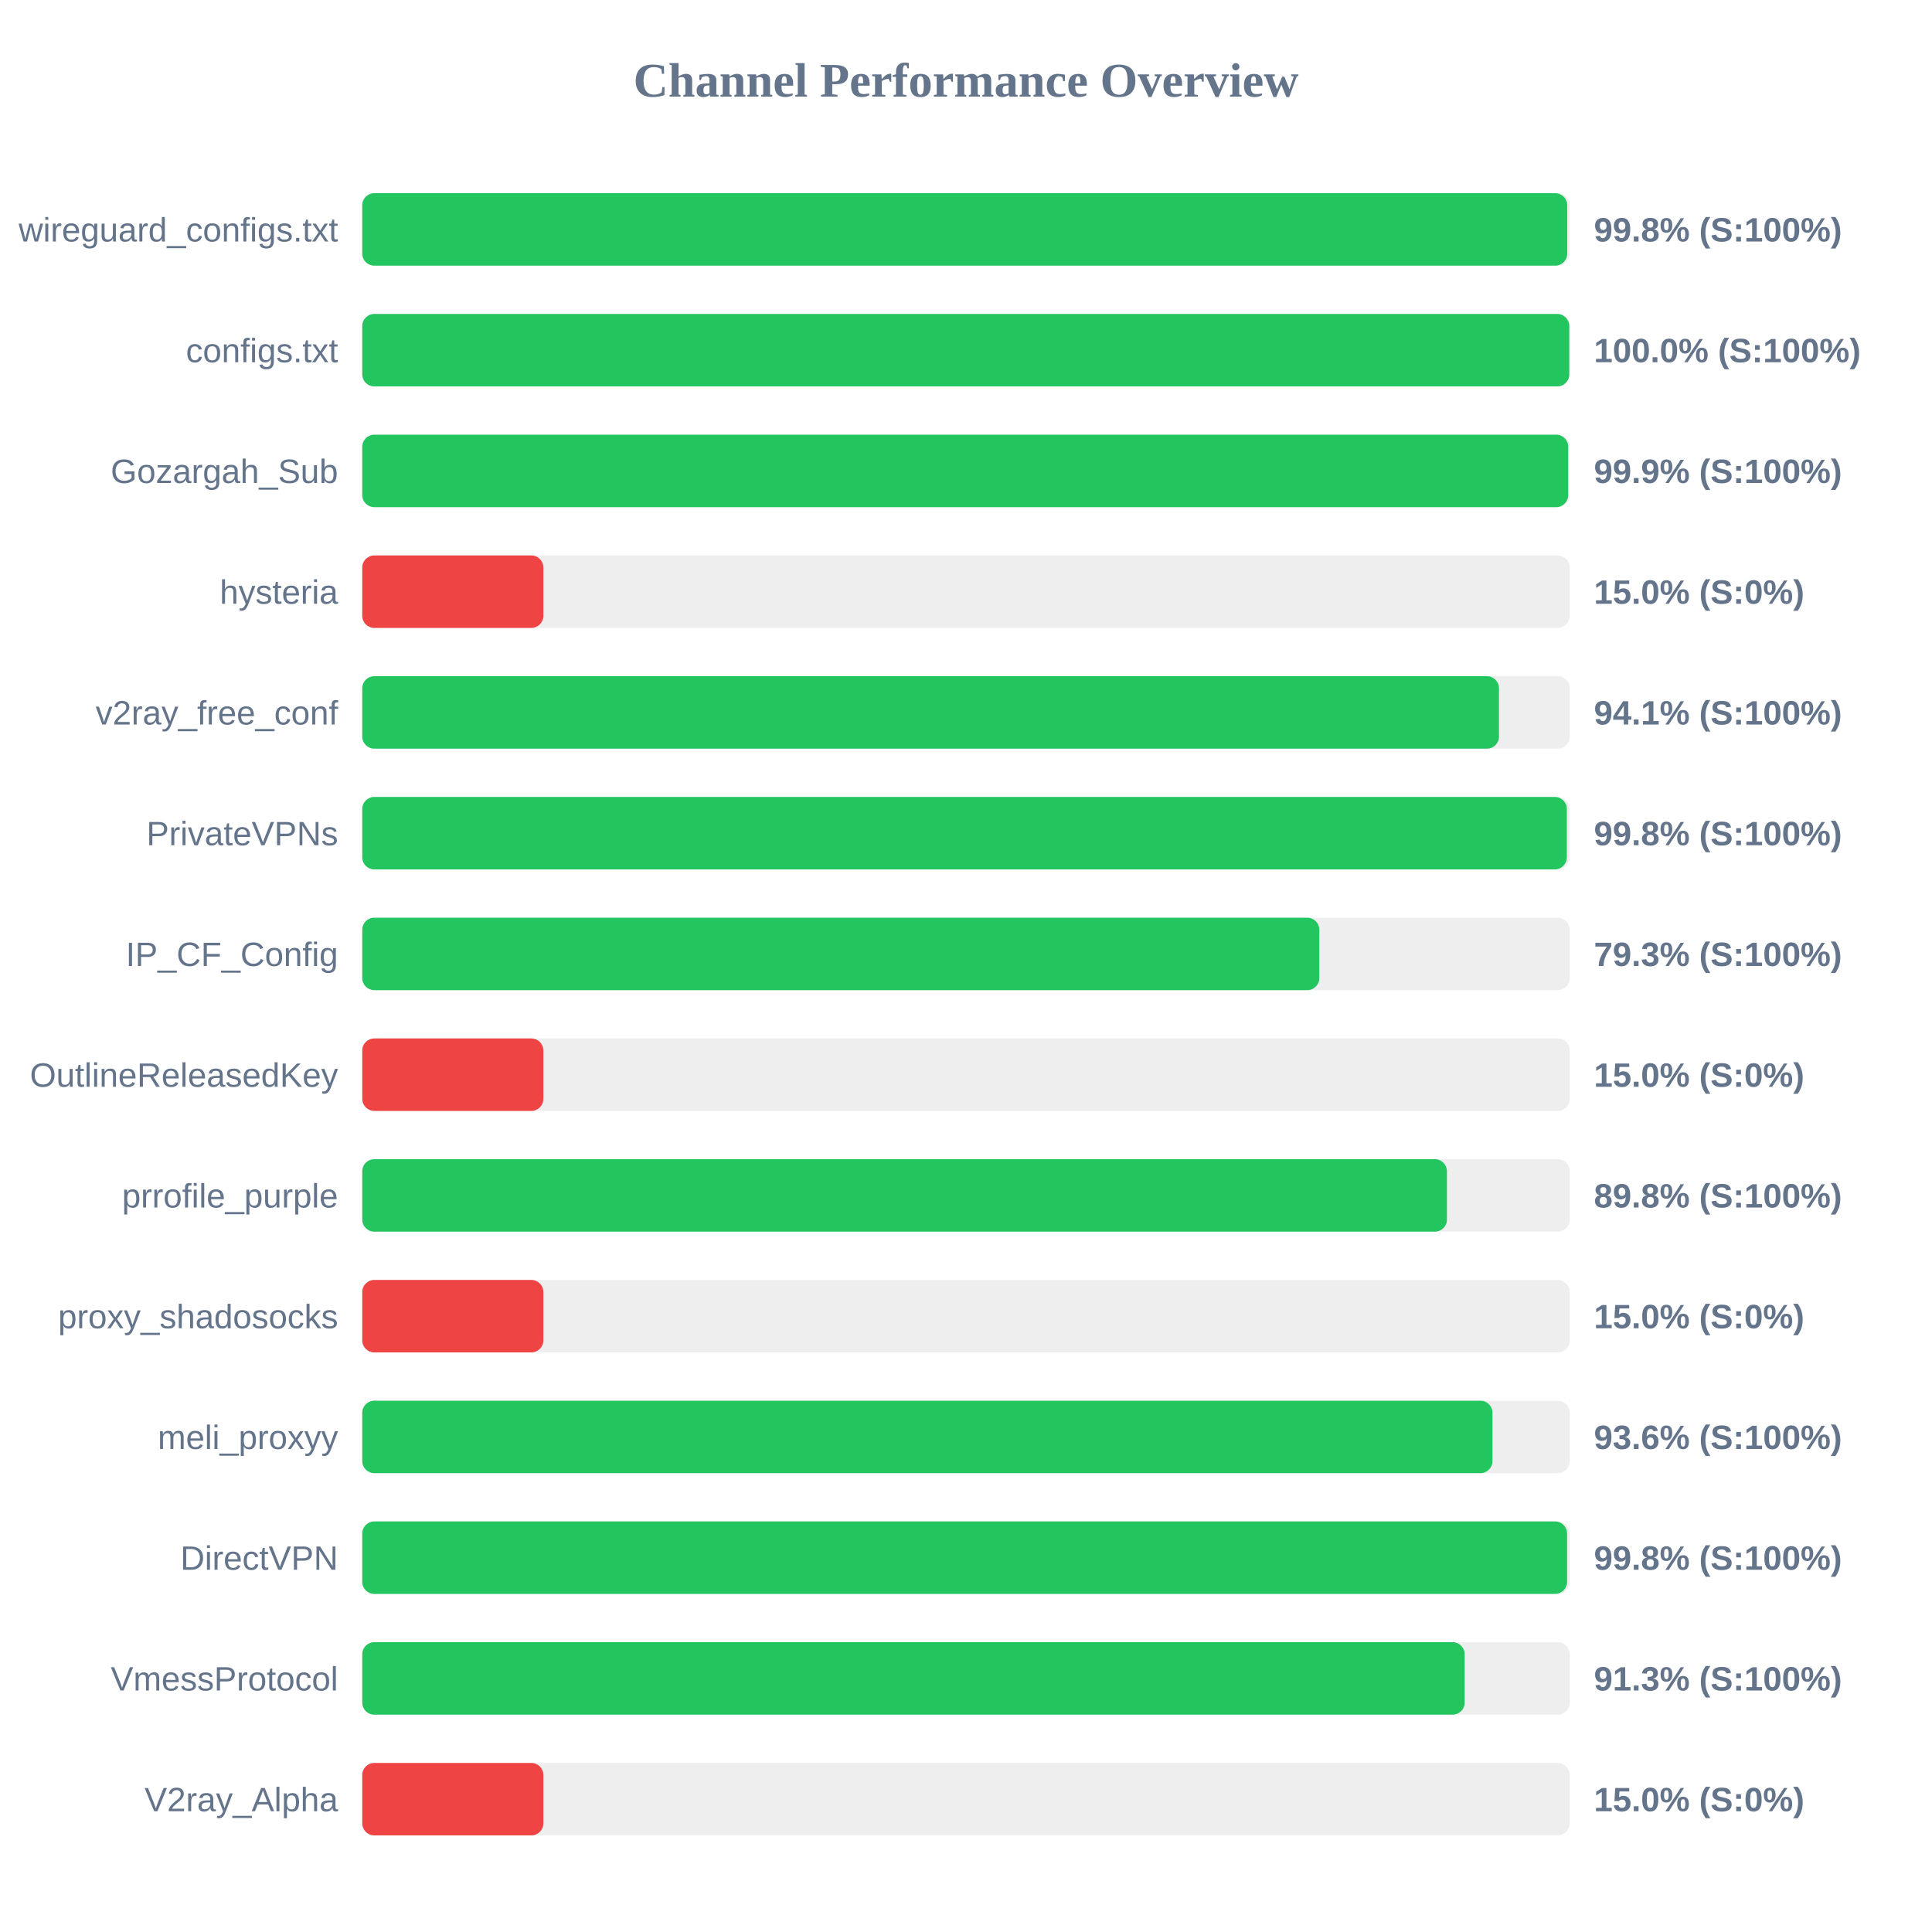
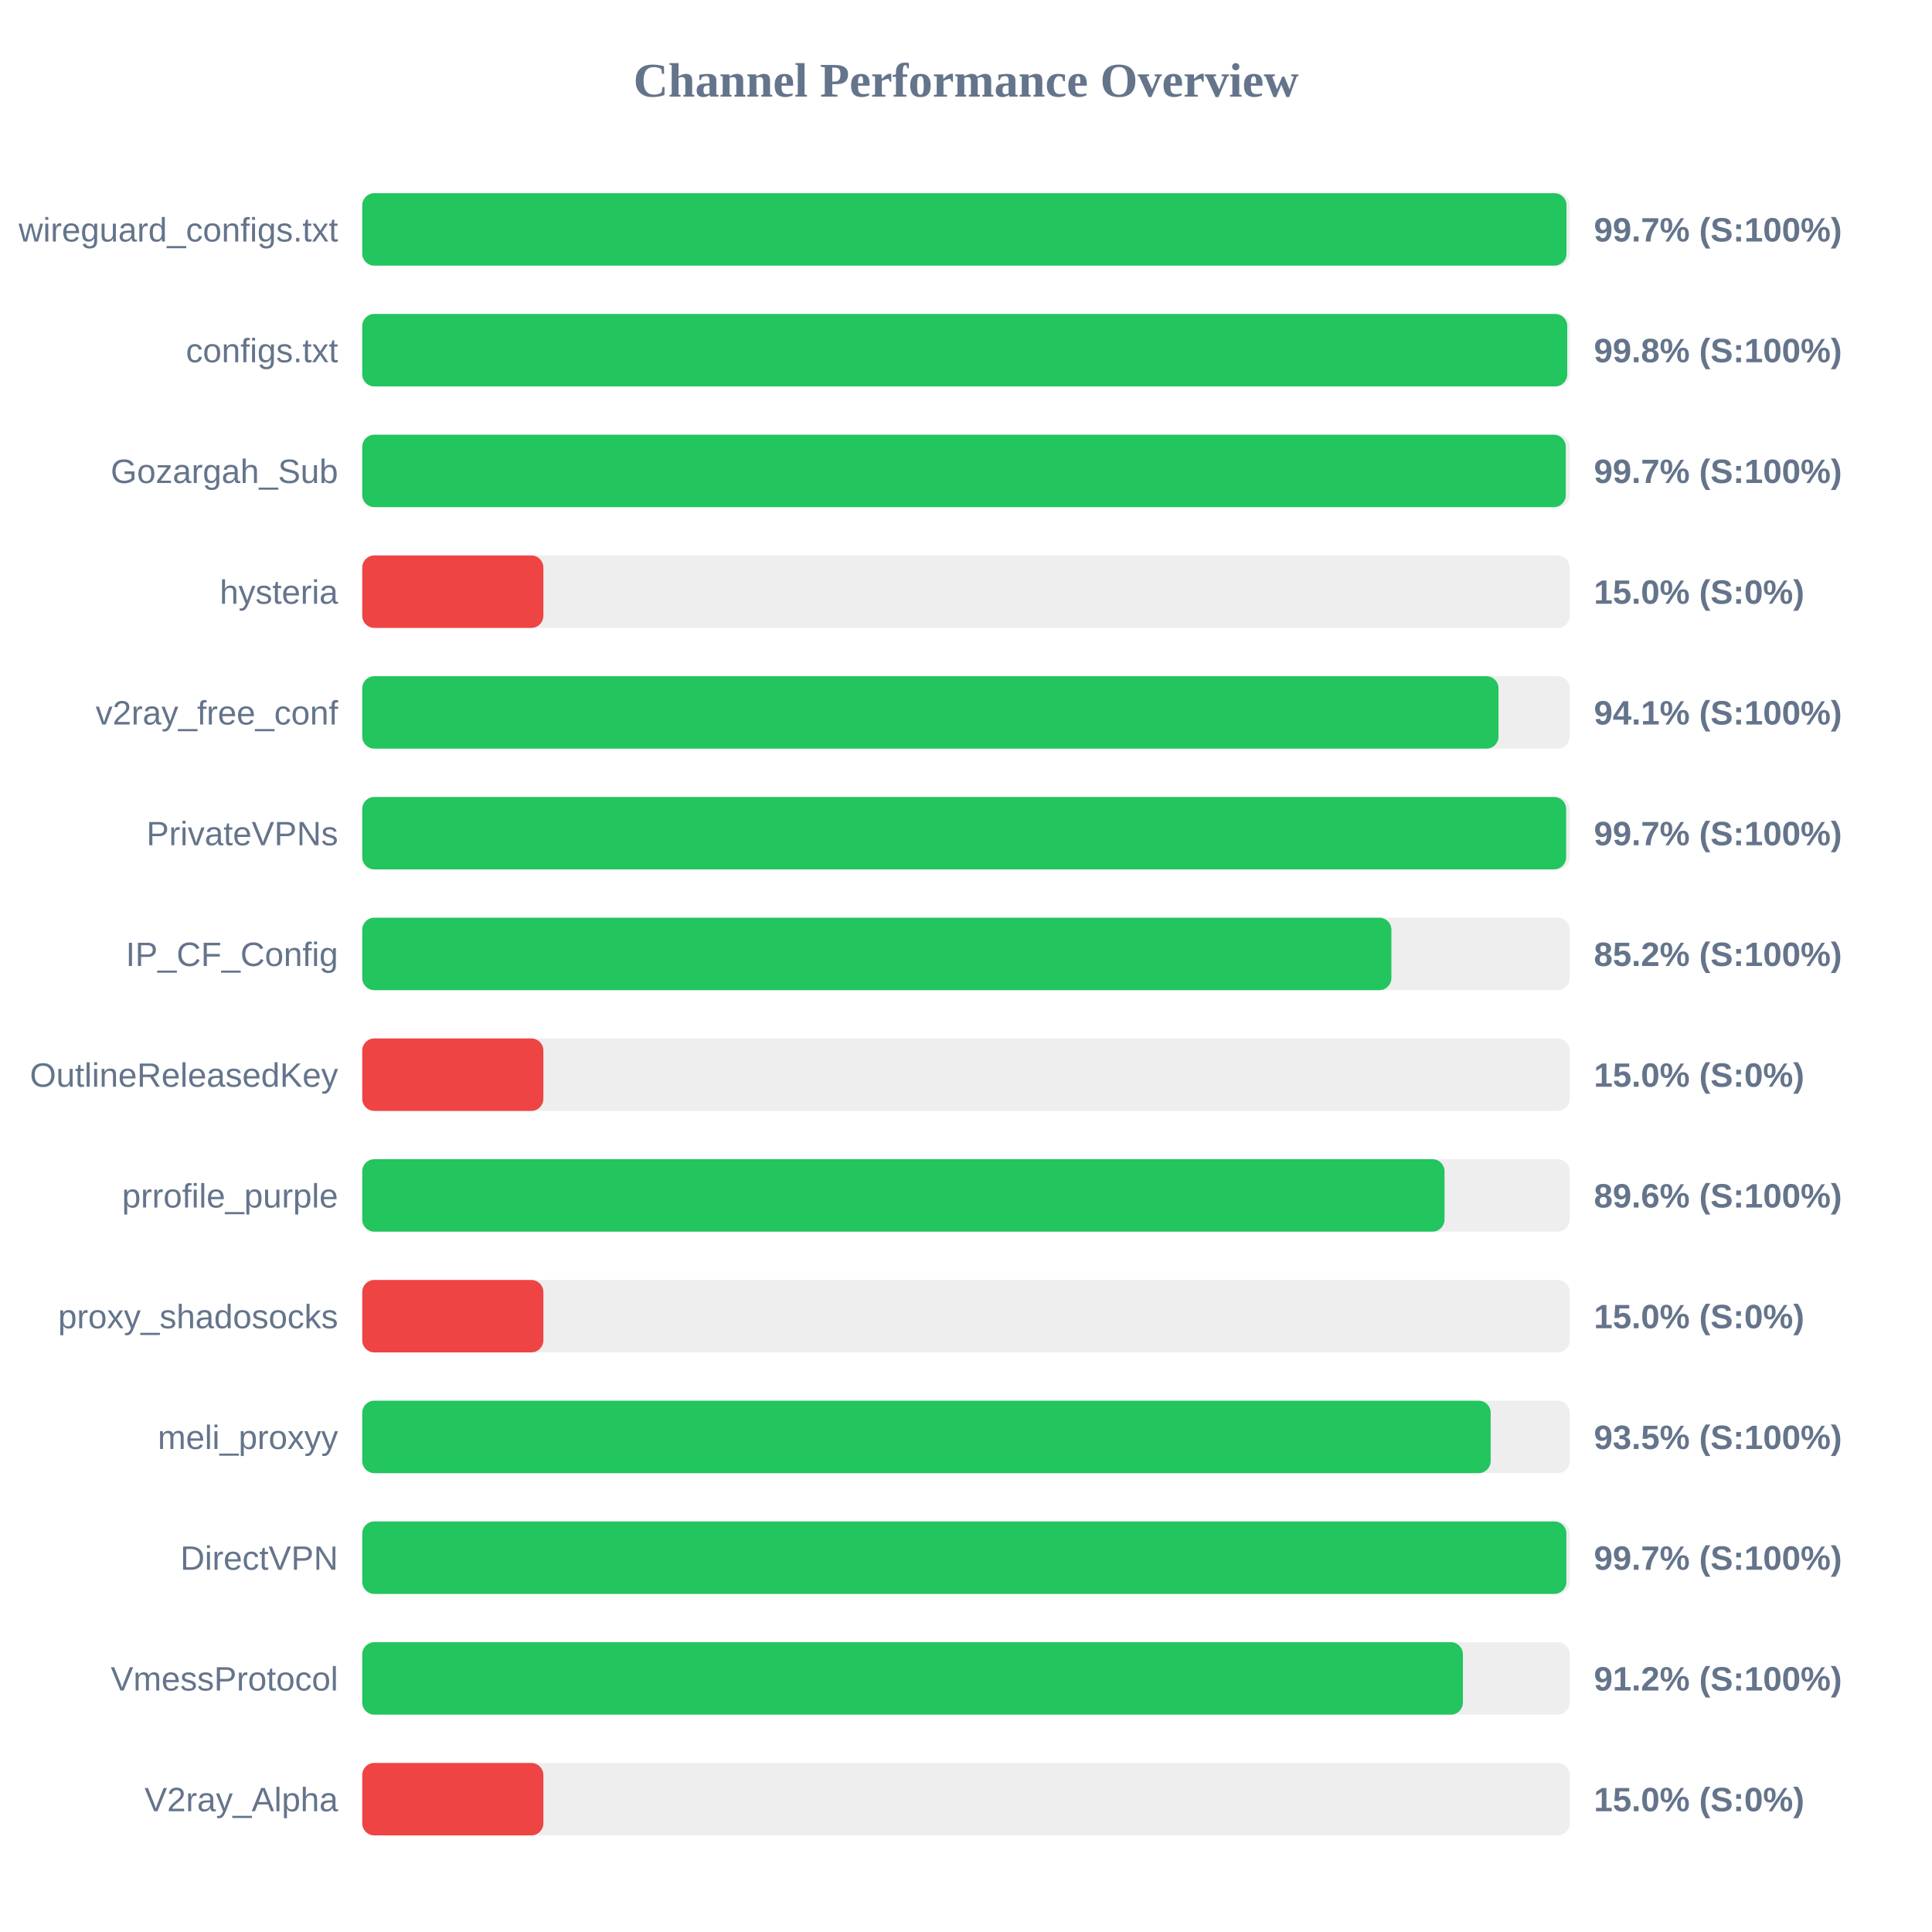
<svg xmlns="http://www.w3.org/2000/svg" width="800" height="800" version="1.1">
  <style>
        .row { font: 14px Arial; fill: #64748b; }
        .score { font: bold 14px Arial; fill: #64748b; }
    </style>
  <text x="400" y="40" text-anchor="middle" font-size="20px" font-weight="bold" fill="#64748b">Channel Performance Overview</text>
  <rect x="150" y="80" width="500" height="30" fill="#eee" rx="5" />
-   <rect x="150" y="80" width="498.95" height="30" fill="#22c55e" rx="5" />
+   <rect x="150" y="80" width="498.65" height="30" fill="#22c55e" rx="5" />
  <text x="140" y="100" text-anchor="end" class="row">wireguard_configs.txt</text>
-   <text x="660" y="100" text-anchor="start" class="score">99.8% (S:100%)</text>
+   <text x="660" y="100" text-anchor="start" class="score">99.7% (S:100%)</text>
  <rect x="150" y="130" width="500" height="30" fill="#eee" rx="5" />
-   <rect x="150" y="130" width="499.8" height="30" fill="#22c55e" rx="5" />
+   <rect x="150" y="130" width="498.95" height="30" fill="#22c55e" rx="5" />
  <text x="140" y="150" text-anchor="end" class="row">configs.txt</text>
-   <text x="660" y="150" text-anchor="start" class="score">100.0% (S:100%)</text>
+   <text x="660" y="150" text-anchor="start" class="score">99.8% (S:100%)</text>
  <rect x="150" y="180" width="500" height="30" fill="#eee" rx="5" />
-   <rect x="150" y="180" width="499.35" height="30" fill="#22c55e" rx="5" />
+   <rect x="150" y="180" width="498.35" height="30" fill="#22c55e" rx="5" />
  <text x="140" y="200" text-anchor="end" class="row">Gozargah_Sub</text>
-   <text x="660" y="200" text-anchor="start" class="score">99.9% (S:100%)</text>
+   <text x="660" y="200" text-anchor="start" class="score">99.7% (S:100%)</text>
  <rect x="150" y="230" width="500" height="30" fill="#eee" rx="5" />
  <rect x="150" y="230" width="75.0" height="30" fill="#ef4444" rx="5" />
  <text x="140" y="250" text-anchor="end" class="row">hysteria</text>
  <text x="660" y="250" text-anchor="start" class="score">15.0% (S:0%)</text>
  <rect x="150" y="280" width="500" height="30" fill="#eee" rx="5" />
-   <rect x="150" y="280" width="470.7" height="30" fill="#22c55e" rx="5" />
+   <rect x="150" y="280" width="470.5" height="30" fill="#22c55e" rx="5" />
  <text x="140" y="300" text-anchor="end" class="row">v2ray_free_conf</text>
  <text x="660" y="300" text-anchor="start" class="score">94.1% (S:100%)</text>
  <rect x="150" y="330" width="500" height="30" fill="#eee" rx="5" />
-   <rect x="150" y="330" width="498.8" height="30" fill="#22c55e" rx="5" />
+   <rect x="150" y="330" width="498.5" height="30" fill="#22c55e" rx="5" />
  <text x="140" y="350" text-anchor="end" class="row">PrivateVPNs</text>
-   <text x="660" y="350" text-anchor="start" class="score">99.8% (S:100%)</text>
+   <text x="660" y="350" text-anchor="start" class="score">99.7% (S:100%)</text>
  <rect x="150" y="380" width="500" height="30" fill="#eee" rx="5" />
-   <rect x="150" y="380" width="396.3" height="30" fill="#22c55e" rx="5" />
+   <rect x="150" y="380" width="426.15" height="30" fill="#22c55e" rx="5" />
  <text x="140" y="400" text-anchor="end" class="row">IP_CF_Config</text>
-   <text x="660" y="400" text-anchor="start" class="score">79.3% (S:100%)</text>
+   <text x="660" y="400" text-anchor="start" class="score">85.2% (S:100%)</text>
  <rect x="150" y="430" width="500" height="30" fill="#eee" rx="5" />
  <rect x="150" y="430" width="75.0" height="30" fill="#ef4444" rx="5" />
  <text x="140" y="450" text-anchor="end" class="row">OutlineReleasedKey</text>
  <text x="660" y="450" text-anchor="start" class="score">15.0% (S:0%)</text>
  <rect x="150" y="480" width="500" height="30" fill="#eee" rx="5" />
-   <rect x="150" y="480" width="449.15" height="30" fill="#22c55e" rx="5" />
+   <rect x="150" y="480" width="448.15" height="30" fill="#22c55e" rx="5" />
  <text x="140" y="500" text-anchor="end" class="row">prrofile_purple</text>
-   <text x="660" y="500" text-anchor="start" class="score">89.8% (S:100%)</text>
+   <text x="660" y="500" text-anchor="start" class="score">89.6% (S:100%)</text>
  <rect x="150" y="530" width="500" height="30" fill="#eee" rx="5" />
  <rect x="150" y="530" width="75.0" height="30" fill="#ef4444" rx="5" />
  <text x="140" y="550" text-anchor="end" class="row">proxy_shadosocks</text>
  <text x="660" y="550" text-anchor="start" class="score">15.0% (S:0%)</text>
  <rect x="150" y="580" width="500" height="30" fill="#eee" rx="5" />
-   <rect x="150" y="580" width="468.0" height="30" fill="#22c55e" rx="5" />
+   <rect x="150" y="580" width="467.25" height="30" fill="#22c55e" rx="5" />
  <text x="140" y="600" text-anchor="end" class="row">meli_proxyy</text>
-   <text x="660" y="600" text-anchor="start" class="score">93.6% (S:100%)</text>
+   <text x="660" y="600" text-anchor="start" class="score">93.5% (S:100%)</text>
  <rect x="150" y="630" width="500" height="30" fill="#eee" rx="5" />
-   <rect x="150" y="630" width="498.9" height="30" fill="#22c55e" rx="5" />
+   <rect x="150" y="630" width="498.6" height="30" fill="#22c55e" rx="5" />
  <text x="140" y="650" text-anchor="end" class="row">DirectVPN</text>
-   <text x="660" y="650" text-anchor="start" class="score">99.8% (S:100%)</text>
+   <text x="660" y="650" text-anchor="start" class="score">99.7% (S:100%)</text>
  <rect x="150" y="680" width="500" height="30" fill="#eee" rx="5" />
-   <rect x="150" y="680" width="456.5" height="30" fill="#22c55e" rx="5" />
+   <rect x="150" y="680" width="455.75" height="30" fill="#22c55e" rx="5" />
  <text x="140" y="700" text-anchor="end" class="row">VmessProtocol</text>
-   <text x="660" y="700" text-anchor="start" class="score">91.3% (S:100%)</text>
+   <text x="660" y="700" text-anchor="start" class="score">91.2% (S:100%)</text>
  <rect x="150" y="730" width="500" height="30" fill="#eee" rx="5" />
  <rect x="150" y="730" width="75.0" height="30" fill="#ef4444" rx="5" />
  <text x="140" y="750" text-anchor="end" class="row">V2ray_Alpha</text>
  <text x="660" y="750" text-anchor="start" class="score">15.0% (S:0%)</text>
</svg>
